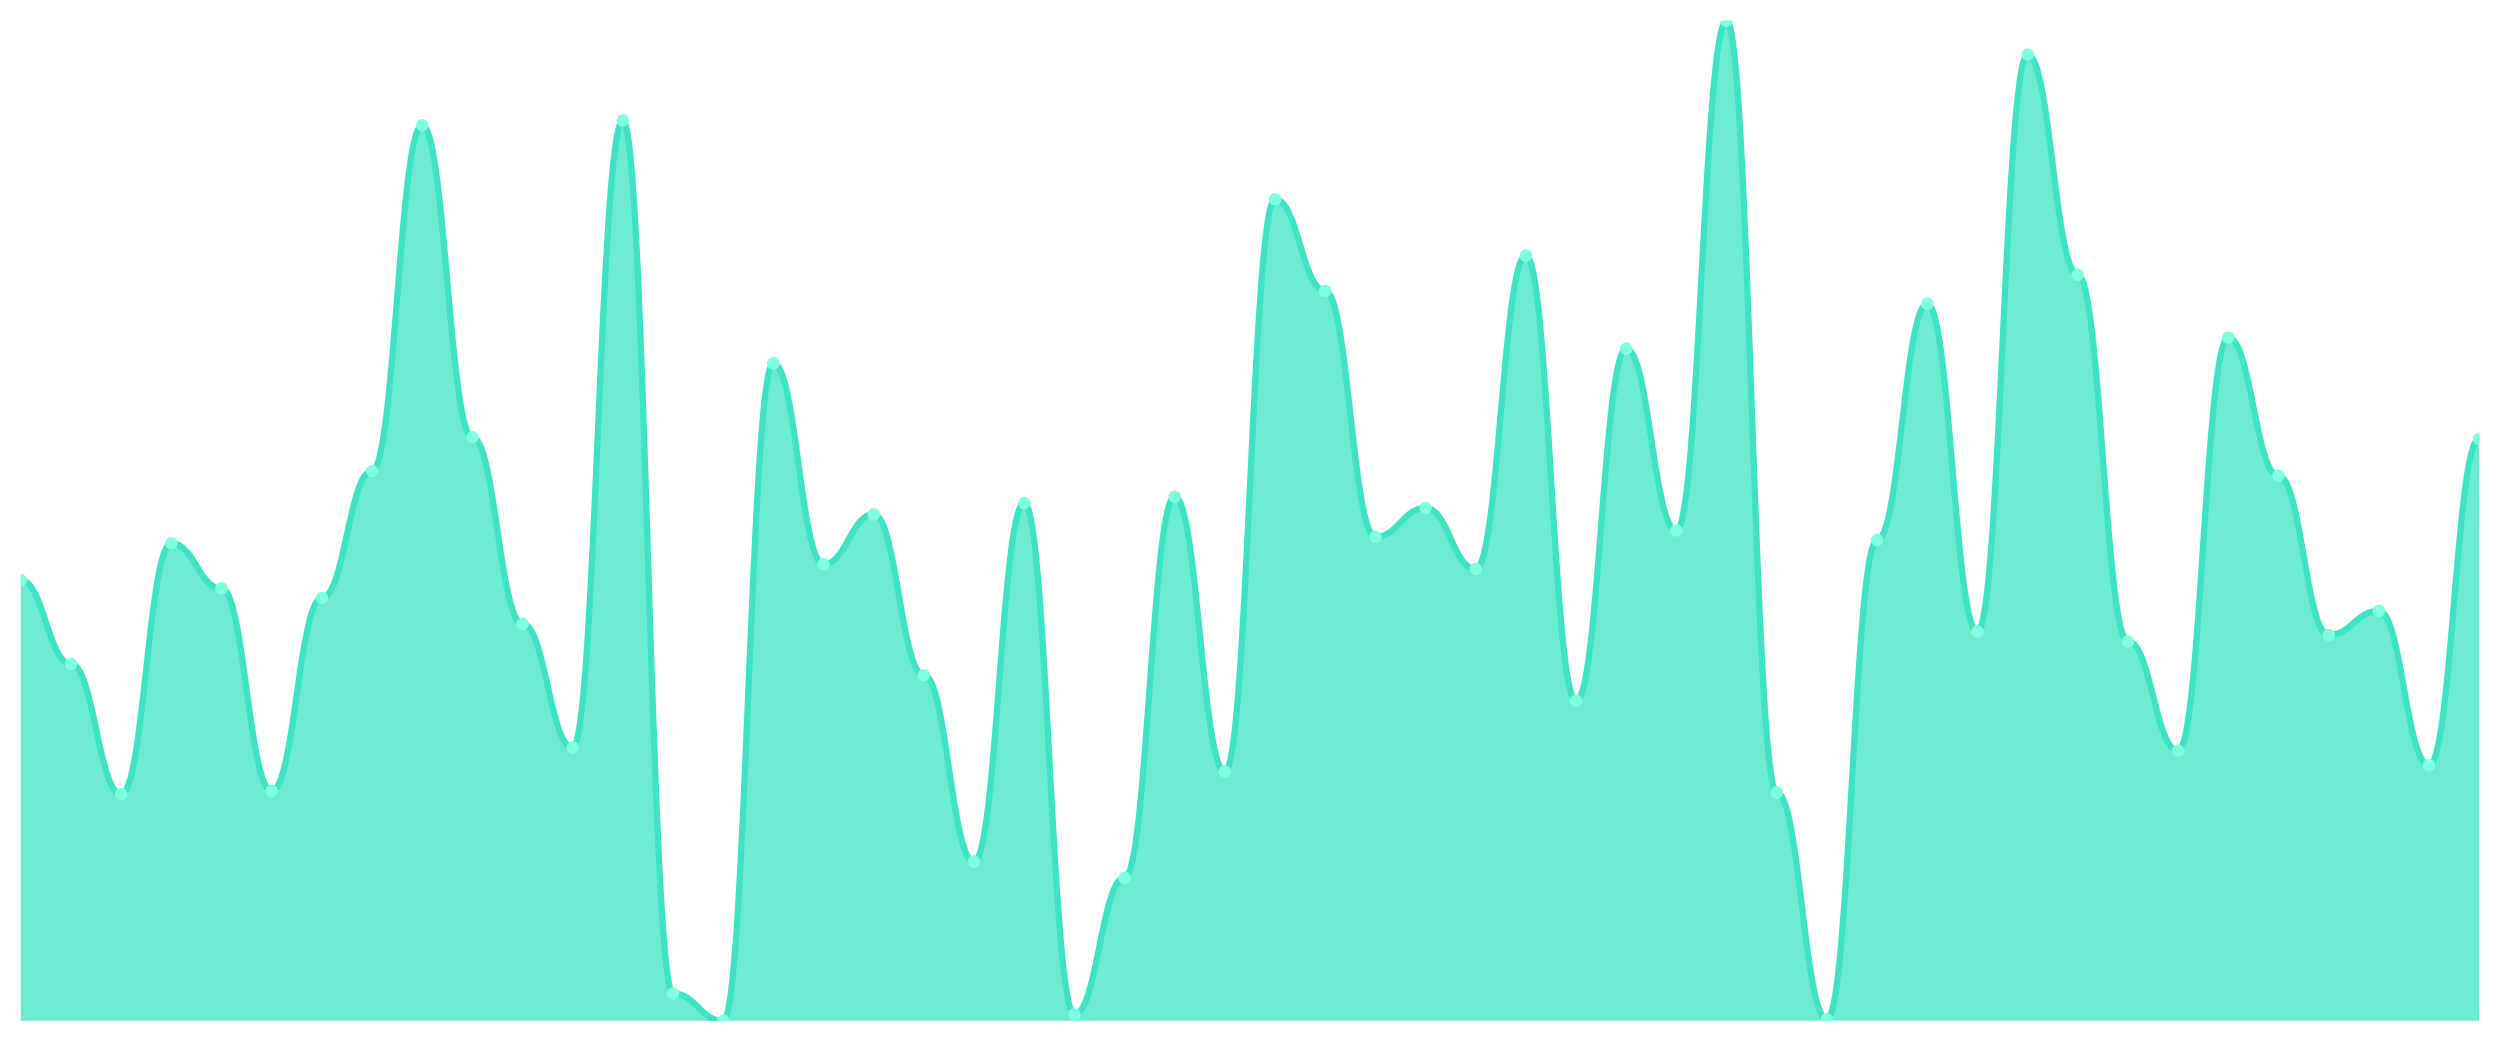
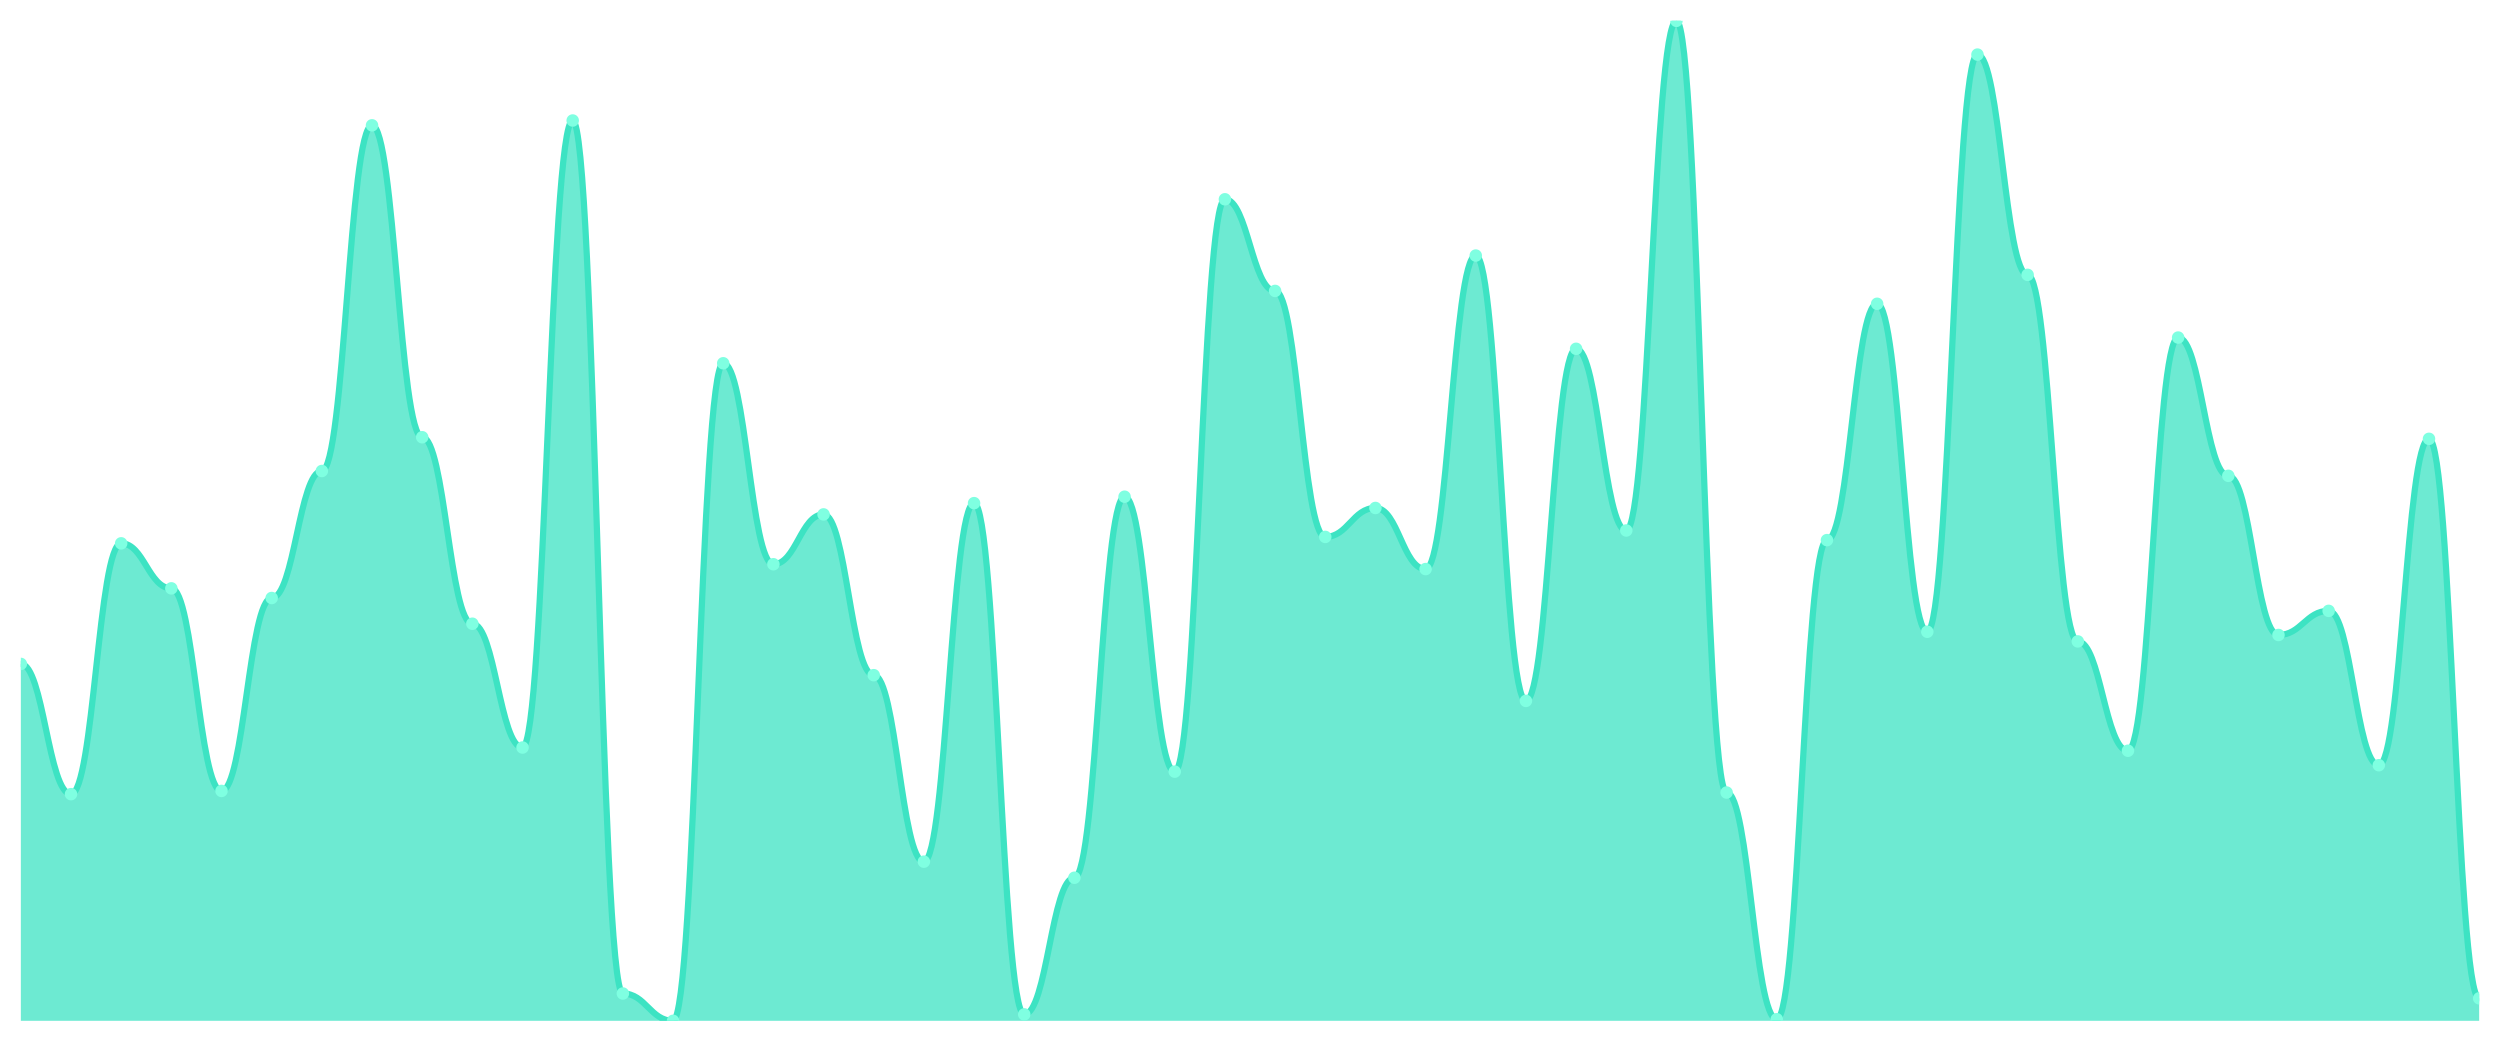
<svg xmlns="http://www.w3.org/2000/svg" viewBox="0 0 1200 500" width="1200" height="500">
  <defs>
    <clipPath id="c">
      <rect x="10" y="10" width="1180" height="480" />
    </clipPath>
  </defs>
  <rect width="1200" height="500" fill="none" />
  <g clip-path="url(#c)">
-     <path d="M 10,490 L 10,278.553 C 20.837,278.553 23.245,318.682 34.082,318.682 C 44.918,318.682 47.327,381.19 58.163,381.19 C 69,381.19 71.408,260.804 82.245,260.804 C 93.082,260.804 95.49,282.412 106.327,282.412 C 117.163,282.412 119.571,379.646 130.408,379.646 C 141.245,379.646 143.653,287.042 154.49,287.042 C 165.327,287.042 167.735,226.077 178.571,226.077 C 189.408,226.077 191.816,60.161 202.653,60.161 C 213.49,60.161 215.898,209.871 226.735,209.871 C 237.571,209.871 239.98,299.389 250.816,299.389 C 261.653,299.389 264.061,358.81 274.898,358.81 C 285.735,358.81 288.143,57.846 298.98,57.846 C 309.816,57.846 312.224,476.881 323.061,476.881 C 333.898,476.881 336.306,490 347.143,490 C 357.98,490 360.388,174.373 371.224,174.373 C 382.061,174.373 384.469,270.836 395.306,270.836 C 406.143,270.836 408.551,246.913 419.388,246.913 C 430.224,246.913 432.633,324.084 443.469,324.084 C 454.306,324.084 456.714,413.601 467.551,413.601 C 478.388,413.601 480.796,241.511 491.633,241.511 C 502.469,241.511 504.878,486.913 515.714,486.913 C 526.551,486.913 528.959,421.318 539.796,421.318 C 550.633,421.318 553.041,238.424 563.878,238.424 C 574.714,238.424 577.122,370.386 587.959,370.386 C 598.796,370.386 601.204,95.659 612.041,95.659 C 622.878,95.659 625.286,139.646 636.122,139.646 C 646.959,139.646 649.367,257.717 660.204,257.717 C 671.041,257.717 673.449,243.826 684.286,243.826 C 695.122,243.826 697.531,273.151 708.367,273.151 C 719.204,273.151 721.612,122.669 732.449,122.669 C 743.286,122.669 745.694,336.431 756.531,336.431 C 767.367,336.431 769.776,167.428 780.612,167.428 C 791.449,167.428 793.857,254.63 804.694,254.63 C 815.531,254.63 817.939,10 828.776,10 C 839.612,10 842.02,380.418 852.857,380.418 C 863.694,380.418 866.102,489.228 876.939,489.228 C 887.776,489.228 890.184,259.26 901.02,259.26 C 911.857,259.26 914.265,145.82 925.102,145.82 C 935.939,145.82 938.347,303.248 949.184,303.248 C 960.02,303.248 962.429,26.206 973.265,26.206 C 984.102,26.206 986.51,131.929 997.347,131.929 C 1008.184,131.929 1010.592,307.878 1021.429,307.878 C 1032.265,307.878 1034.673,360.354 1045.51,360.354 C 1056.347,360.354 1058.755,162.026 1069.592,162.026 C 1080.429,162.026 1082.837,228.392 1093.673,228.392 C 1104.51,228.392 1106.918,304.791 1117.755,304.791 C 1128.592,304.791 1131,293.215 1141.837,293.215 C 1152.673,293.215 1155.082,367.299 1165.918,367.299 C 1176.755,367.299 1179.163,210.643 1190,210.643 L 1190,490 Z" fill="rgba(61,227,195,0.75)" />
-     <path d="M 10,278.553 C 20.837,278.553 23.245,318.682 34.082,318.682 C 44.918,318.682 47.327,381.19 58.163,381.19 C 69,381.19 71.408,260.804 82.245,260.804 C 93.082,260.804 95.49,282.412 106.327,282.412 C 117.163,282.412 119.571,379.646 130.408,379.646 C 141.245,379.646 143.653,287.042 154.49,287.042 C 165.327,287.042 167.735,226.077 178.571,226.077 C 189.408,226.077 191.816,60.161 202.653,60.161 C 213.49,60.161 215.898,209.871 226.735,209.871 C 237.571,209.871 239.98,299.389 250.816,299.389 C 261.653,299.389 264.061,358.81 274.898,358.81 C 285.735,358.81 288.143,57.846 298.98,57.846 C 309.816,57.846 312.224,476.881 323.061,476.881 C 333.898,476.881 336.306,490 347.143,490 C 357.98,490 360.388,174.373 371.224,174.373 C 382.061,174.373 384.469,270.836 395.306,270.836 C 406.143,270.836 408.551,246.913 419.388,246.913 C 430.224,246.913 432.633,324.084 443.469,324.084 C 454.306,324.084 456.714,413.601 467.551,413.601 C 478.388,413.601 480.796,241.511 491.633,241.511 C 502.469,241.511 504.878,486.913 515.714,486.913 C 526.551,486.913 528.959,421.318 539.796,421.318 C 550.633,421.318 553.041,238.424 563.878,238.424 C 574.714,238.424 577.122,370.386 587.959,370.386 C 598.796,370.386 601.204,95.659 612.041,95.659 C 622.878,95.659 625.286,139.646 636.122,139.646 C 646.959,139.646 649.367,257.717 660.204,257.717 C 671.041,257.717 673.449,243.826 684.286,243.826 C 695.122,243.826 697.531,273.151 708.367,273.151 C 719.204,273.151 721.612,122.669 732.449,122.669 C 743.286,122.669 745.694,336.431 756.531,336.431 C 767.367,336.431 769.776,167.428 780.612,167.428 C 791.449,167.428 793.857,254.63 804.694,254.63 C 815.531,254.63 817.939,10 828.776,10 C 839.612,10 842.02,380.418 852.857,380.418 C 863.694,380.418 866.102,489.228 876.939,489.228 C 887.776,489.228 890.184,259.26 901.02,259.26 C 911.857,259.26 914.265,145.82 925.102,145.82 C 935.939,145.82 938.347,303.248 949.184,303.248 C 960.02,303.248 962.429,26.206 973.265,26.206 C 984.102,26.206 986.51,131.929 997.347,131.929 C 1008.184,131.929 1010.592,307.878 1021.429,307.878 C 1032.265,307.878 1034.673,360.354 1045.51,360.354 C 1056.347,360.354 1058.755,162.026 1069.592,162.026 C 1080.429,162.026 1082.837,228.392 1093.673,228.392 C 1104.51,228.392 1106.918,304.791 1117.755,304.791 C 1128.592,304.791 1131,293.215 1141.837,293.215 C 1152.673,293.215 1155.082,367.299 1165.918,367.299 C 1176.755,367.299 1179.163,210.643 1190,210.643" fill="none" stroke="#3de3c3" stroke-width="3" stroke-linecap="round" stroke-linejoin="round" />
-     <circle cx="10" cy="278.553" r="3" fill="#7fffe1" />
-     <circle cx="34.082" cy="318.682" r="3" fill="#7fffe1" />
-     <circle cx="58.163" cy="381.19" r="3" fill="#7fffe1" />
-     <circle cx="82.245" cy="260.804" r="3" fill="#7fffe1" />
-     <circle cx="106.327" cy="282.412" r="3" fill="#7fffe1" />
-     <circle cx="130.408" cy="379.646" r="3" fill="#7fffe1" />
-     <circle cx="154.49" cy="287.042" r="3" fill="#7fffe1" />
-     <circle cx="178.571" cy="226.077" r="3" fill="#7fffe1" />
-     <circle cx="202.653" cy="60.161" r="3" fill="#7fffe1" />
-     <circle cx="226.735" cy="209.871" r="3" fill="#7fffe1" />
-     <circle cx="250.816" cy="299.389" r="3" fill="#7fffe1" />
-     <circle cx="274.898" cy="358.81" r="3" fill="#7fffe1" />
-     <circle cx="298.98" cy="57.846" r="3" fill="#7fffe1" />
-     <circle cx="323.061" cy="476.881" r="3" fill="#7fffe1" />
-     <circle cx="347.143" cy="490" r="3" fill="#7fffe1" />
-     <circle cx="371.224" cy="174.373" r="3" fill="#7fffe1" />
-     <circle cx="395.306" cy="270.836" r="3" fill="#7fffe1" />
-     <circle cx="419.388" cy="246.913" r="3" fill="#7fffe1" />
-     <circle cx="443.469" cy="324.084" r="3" fill="#7fffe1" />
-     <circle cx="467.551" cy="413.601" r="3" fill="#7fffe1" />
-     <circle cx="491.633" cy="241.511" r="3" fill="#7fffe1" />
-     <circle cx="515.714" cy="486.913" r="3" fill="#7fffe1" />
-     <circle cx="539.796" cy="421.318" r="3" fill="#7fffe1" />
-     <circle cx="563.878" cy="238.424" r="3" fill="#7fffe1" />
-     <circle cx="587.959" cy="370.386" r="3" fill="#7fffe1" />
-     <circle cx="612.041" cy="95.659" r="3" fill="#7fffe1" />
-     <circle cx="636.122" cy="139.646" r="3" fill="#7fffe1" />
-     <circle cx="660.204" cy="257.717" r="3" fill="#7fffe1" />
-     <circle cx="684.286" cy="243.826" r="3" fill="#7fffe1" />
-     <circle cx="708.367" cy="273.151" r="3" fill="#7fffe1" />
-     <circle cx="732.449" cy="122.669" r="3" fill="#7fffe1" />
-     <circle cx="756.531" cy="336.431" r="3" fill="#7fffe1" />
-     <circle cx="780.612" cy="167.428" r="3" fill="#7fffe1" />
-     <circle cx="804.694" cy="254.63" r="3" fill="#7fffe1" />
-     <circle cx="828.776" cy="10" r="3" fill="#7fffe1" />
-     <circle cx="852.857" cy="380.418" r="3" fill="#7fffe1" />
-     <circle cx="876.939" cy="489.228" r="3" fill="#7fffe1" />
-     <circle cx="901.02" cy="259.26" r="3" fill="#7fffe1" />
-     <circle cx="925.102" cy="145.82" r="3" fill="#7fffe1" />
-     <circle cx="949.184" cy="303.248" r="3" fill="#7fffe1" />
-     <circle cx="973.265" cy="26.206" r="3" fill="#7fffe1" />
-     <circle cx="997.347" cy="131.929" r="3" fill="#7fffe1" />
-     <circle cx="1021.429" cy="307.878" r="3" fill="#7fffe1" />
-     <circle cx="1045.51" cy="360.354" r="3" fill="#7fffe1" />
-     <circle cx="1069.592" cy="162.026" r="3" fill="#7fffe1" />
-     <circle cx="1093.673" cy="228.392" r="3" fill="#7fffe1" />
-     <circle cx="1117.755" cy="304.791" r="3" fill="#7fffe1" />
-     <circle cx="1141.837" cy="293.215" r="3" fill="#7fffe1" />
-     <circle cx="1165.918" cy="367.299" r="3" fill="#7fffe1" />
-     <circle cx="1190" cy="210.643" r="3" fill="#7fffe1" />
+     <path d="M 10,490 L 10,318.682 C 20.837,318.682 23.245,381.19 34.082,381.19 C 44.918,381.19 47.327,260.804 58.163,260.804 C 69,260.804 71.408,282.412 82.245,282.412 C 93.082,282.412 95.49,379.646 106.327,379.646 C 117.163,379.646 119.571,287.042 130.408,287.042 C 141.245,287.042 143.653,226.077 154.49,226.077 C 165.327,226.077 167.735,60.161 178.571,60.161 C 189.408,60.161 191.816,209.871 202.653,209.871 C 213.49,209.871 215.898,299.389 226.735,299.389 C 237.571,299.389 239.98,358.81 250.816,358.81 C 261.653,358.81 264.061,57.846 274.898,57.846 C 285.735,57.846 288.143,476.881 298.98,476.881 C 309.816,476.881 312.224,490 323.061,490 C 333.898,490 336.306,174.373 347.143,174.373 C 357.98,174.373 360.388,270.836 371.224,270.836 C 382.061,270.836 384.469,246.913 395.306,246.913 C 406.143,246.913 408.551,324.084 419.388,324.084 C 430.224,324.084 432.633,413.601 443.469,413.601 C 454.306,413.601 456.714,241.511 467.551,241.511 C 478.388,241.511 480.796,486.913 491.633,486.913 C 502.469,486.913 504.878,421.318 515.714,421.318 C 526.551,421.318 528.959,238.424 539.796,238.424 C 550.633,238.424 553.041,370.386 563.878,370.386 C 574.714,370.386 577.122,95.659 587.959,95.659 C 598.796,95.659 601.204,139.646 612.041,139.646 C 622.878,139.646 625.286,257.717 636.122,257.717 C 646.959,257.717 649.367,243.826 660.204,243.826 C 671.041,243.826 673.449,273.151 684.286,273.151 C 695.122,273.151 697.531,122.669 708.367,122.669 C 719.204,122.669 721.612,336.431 732.449,336.431 C 743.286,336.431 745.694,167.428 756.531,167.428 C 767.367,167.428 769.776,254.63 780.612,254.63 C 791.449,254.63 793.857,10 804.694,10 C 815.531,10 817.939,380.418 828.776,380.418 C 839.612,380.418 842.02,489.228 852.857,489.228 C 863.694,489.228 866.102,259.26 876.939,259.26 C 887.776,259.26 890.184,145.82 901.02,145.82 C 911.857,145.82 914.265,303.248 925.102,303.248 C 935.939,303.248 938.347,26.206 949.184,26.206 C 960.02,26.206 962.429,131.929 973.265,131.929 C 984.102,131.929 986.51,307.878 997.347,307.878 C 1008.184,307.878 1010.592,360.354 1021.429,360.354 C 1032.265,360.354 1034.673,162.026 1045.51,162.026 C 1056.347,162.026 1058.755,228.392 1069.592,228.392 C 1080.429,228.392 1082.837,304.791 1093.673,304.791 C 1104.51,304.791 1106.918,293.215 1117.755,293.215 C 1128.592,293.215 1131,367.299 1141.837,367.299 C 1152.673,367.299 1155.082,210.643 1165.918,210.643 C 1176.755,210.643 1179.163,479.196 1190,479.196 L 1190,490 Z" fill="rgba(61,227,195,0.75)" />
+     <path d="M 10,318.682 C 20.837,318.682 23.245,381.19 34.082,381.19 C 44.918,381.19 47.327,260.804 58.163,260.804 C 69,260.804 71.408,282.412 82.245,282.412 C 93.082,282.412 95.49,379.646 106.327,379.646 C 117.163,379.646 119.571,287.042 130.408,287.042 C 141.245,287.042 143.653,226.077 154.49,226.077 C 165.327,226.077 167.735,60.161 178.571,60.161 C 189.408,60.161 191.816,209.871 202.653,209.871 C 213.49,209.871 215.898,299.389 226.735,299.389 C 237.571,299.389 239.98,358.81 250.816,358.81 C 261.653,358.81 264.061,57.846 274.898,57.846 C 285.735,57.846 288.143,476.881 298.98,476.881 C 309.816,476.881 312.224,490 323.061,490 C 333.898,490 336.306,174.373 347.143,174.373 C 357.98,174.373 360.388,270.836 371.224,270.836 C 382.061,270.836 384.469,246.913 395.306,246.913 C 406.143,246.913 408.551,324.084 419.388,324.084 C 430.224,324.084 432.633,413.601 443.469,413.601 C 454.306,413.601 456.714,241.511 467.551,241.511 C 478.388,241.511 480.796,486.913 491.633,486.913 C 502.469,486.913 504.878,421.318 515.714,421.318 C 526.551,421.318 528.959,238.424 539.796,238.424 C 550.633,238.424 553.041,370.386 563.878,370.386 C 574.714,370.386 577.122,95.659 587.959,95.659 C 598.796,95.659 601.204,139.646 612.041,139.646 C 622.878,139.646 625.286,257.717 636.122,257.717 C 646.959,257.717 649.367,243.826 660.204,243.826 C 671.041,243.826 673.449,273.151 684.286,273.151 C 695.122,273.151 697.531,122.669 708.367,122.669 C 719.204,122.669 721.612,336.431 732.449,336.431 C 743.286,336.431 745.694,167.428 756.531,167.428 C 767.367,167.428 769.776,254.63 780.612,254.63 C 791.449,254.63 793.857,10 804.694,10 C 815.531,10 817.939,380.418 828.776,380.418 C 839.612,380.418 842.02,489.228 852.857,489.228 C 863.694,489.228 866.102,259.26 876.939,259.26 C 887.776,259.26 890.184,145.82 901.02,145.82 C 911.857,145.82 914.265,303.248 925.102,303.248 C 935.939,303.248 938.347,26.206 949.184,26.206 C 960.02,26.206 962.429,131.929 973.265,131.929 C 984.102,131.929 986.51,307.878 997.347,307.878 C 1008.184,307.878 1010.592,360.354 1021.429,360.354 C 1032.265,360.354 1034.673,162.026 1045.51,162.026 C 1056.347,162.026 1058.755,228.392 1069.592,228.392 C 1080.429,228.392 1082.837,304.791 1093.673,304.791 C 1104.51,304.791 1106.918,293.215 1117.755,293.215 C 1128.592,293.215 1131,367.299 1141.837,367.299 C 1152.673,367.299 1155.082,210.643 1165.918,210.643 C 1176.755,210.643 1179.163,479.196 1190,479.196" fill="none" stroke="#3de3c3" stroke-width="3" stroke-linecap="round" stroke-linejoin="round" />
+     <circle cx="10" cy="318.682" r="3" fill="#7fffe1" />
+     <circle cx="34.082" cy="381.19" r="3" fill="#7fffe1" />
+     <circle cx="58.163" cy="260.804" r="3" fill="#7fffe1" />
+     <circle cx="82.245" cy="282.412" r="3" fill="#7fffe1" />
+     <circle cx="106.327" cy="379.646" r="3" fill="#7fffe1" />
+     <circle cx="130.408" cy="287.042" r="3" fill="#7fffe1" />
+     <circle cx="154.49" cy="226.077" r="3" fill="#7fffe1" />
+     <circle cx="178.571" cy="60.161" r="3" fill="#7fffe1" />
+     <circle cx="202.653" cy="209.871" r="3" fill="#7fffe1" />
+     <circle cx="226.735" cy="299.389" r="3" fill="#7fffe1" />
+     <circle cx="250.816" cy="358.81" r="3" fill="#7fffe1" />
+     <circle cx="274.898" cy="57.846" r="3" fill="#7fffe1" />
+     <circle cx="298.98" cy="476.881" r="3" fill="#7fffe1" />
+     <circle cx="323.061" cy="490" r="3" fill="#7fffe1" />
+     <circle cx="347.143" cy="174.373" r="3" fill="#7fffe1" />
+     <circle cx="371.224" cy="270.836" r="3" fill="#7fffe1" />
+     <circle cx="395.306" cy="246.913" r="3" fill="#7fffe1" />
+     <circle cx="419.388" cy="324.084" r="3" fill="#7fffe1" />
+     <circle cx="443.469" cy="413.601" r="3" fill="#7fffe1" />
+     <circle cx="467.551" cy="241.511" r="3" fill="#7fffe1" />
+     <circle cx="491.633" cy="486.913" r="3" fill="#7fffe1" />
+     <circle cx="515.714" cy="421.318" r="3" fill="#7fffe1" />
+     <circle cx="539.796" cy="238.424" r="3" fill="#7fffe1" />
+     <circle cx="563.878" cy="370.386" r="3" fill="#7fffe1" />
+     <circle cx="587.959" cy="95.659" r="3" fill="#7fffe1" />
+     <circle cx="612.041" cy="139.646" r="3" fill="#7fffe1" />
+     <circle cx="636.122" cy="257.717" r="3" fill="#7fffe1" />
+     <circle cx="660.204" cy="243.826" r="3" fill="#7fffe1" />
+     <circle cx="684.286" cy="273.151" r="3" fill="#7fffe1" />
+     <circle cx="708.367" cy="122.669" r="3" fill="#7fffe1" />
+     <circle cx="732.449" cy="336.431" r="3" fill="#7fffe1" />
+     <circle cx="756.531" cy="167.428" r="3" fill="#7fffe1" />
+     <circle cx="780.612" cy="254.63" r="3" fill="#7fffe1" />
+     <circle cx="804.694" cy="10" r="3" fill="#7fffe1" />
+     <circle cx="828.776" cy="380.418" r="3" fill="#7fffe1" />
+     <circle cx="852.857" cy="489.228" r="3" fill="#7fffe1" />
+     <circle cx="876.939" cy="259.26" r="3" fill="#7fffe1" />
+     <circle cx="901.02" cy="145.82" r="3" fill="#7fffe1" />
+     <circle cx="925.102" cy="303.248" r="3" fill="#7fffe1" />
+     <circle cx="949.184" cy="26.206" r="3" fill="#7fffe1" />
+     <circle cx="973.265" cy="131.929" r="3" fill="#7fffe1" />
+     <circle cx="997.347" cy="307.878" r="3" fill="#7fffe1" />
+     <circle cx="1021.429" cy="360.354" r="3" fill="#7fffe1" />
+     <circle cx="1045.51" cy="162.026" r="3" fill="#7fffe1" />
+     <circle cx="1069.592" cy="228.392" r="3" fill="#7fffe1" />
+     <circle cx="1093.673" cy="304.791" r="3" fill="#7fffe1" />
+     <circle cx="1117.755" cy="293.215" r="3" fill="#7fffe1" />
+     <circle cx="1141.837" cy="367.299" r="3" fill="#7fffe1" />
+     <circle cx="1165.918" cy="210.643" r="3" fill="#7fffe1" />
+     <circle cx="1190" cy="479.196" r="3" fill="#7fffe1" />
  </g>
</svg>
